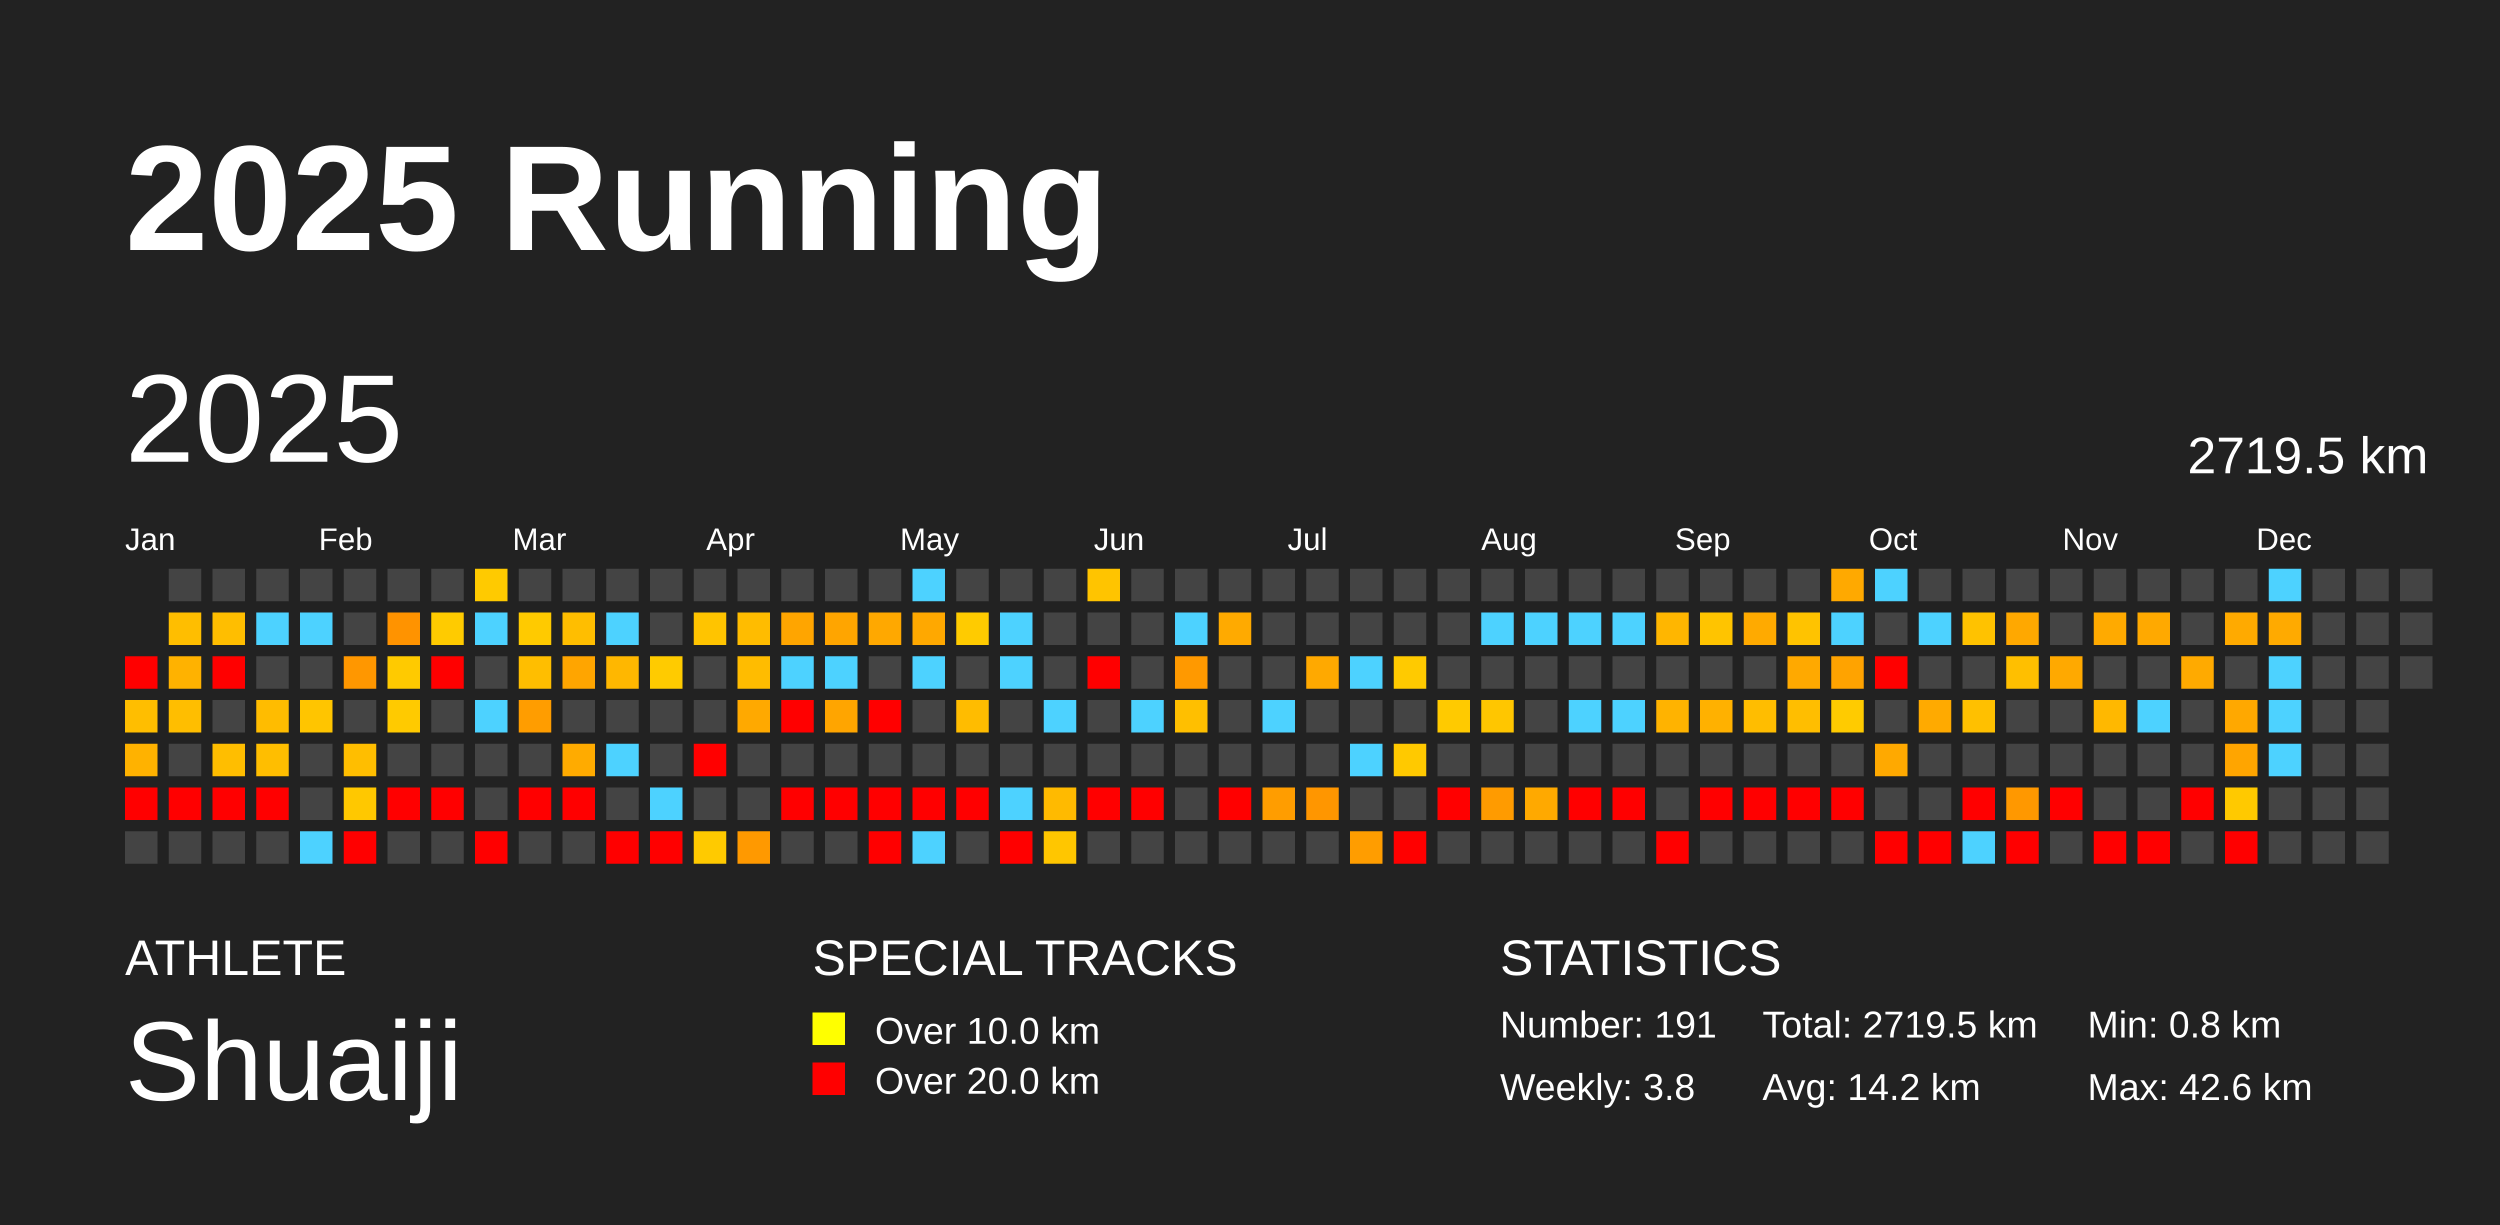
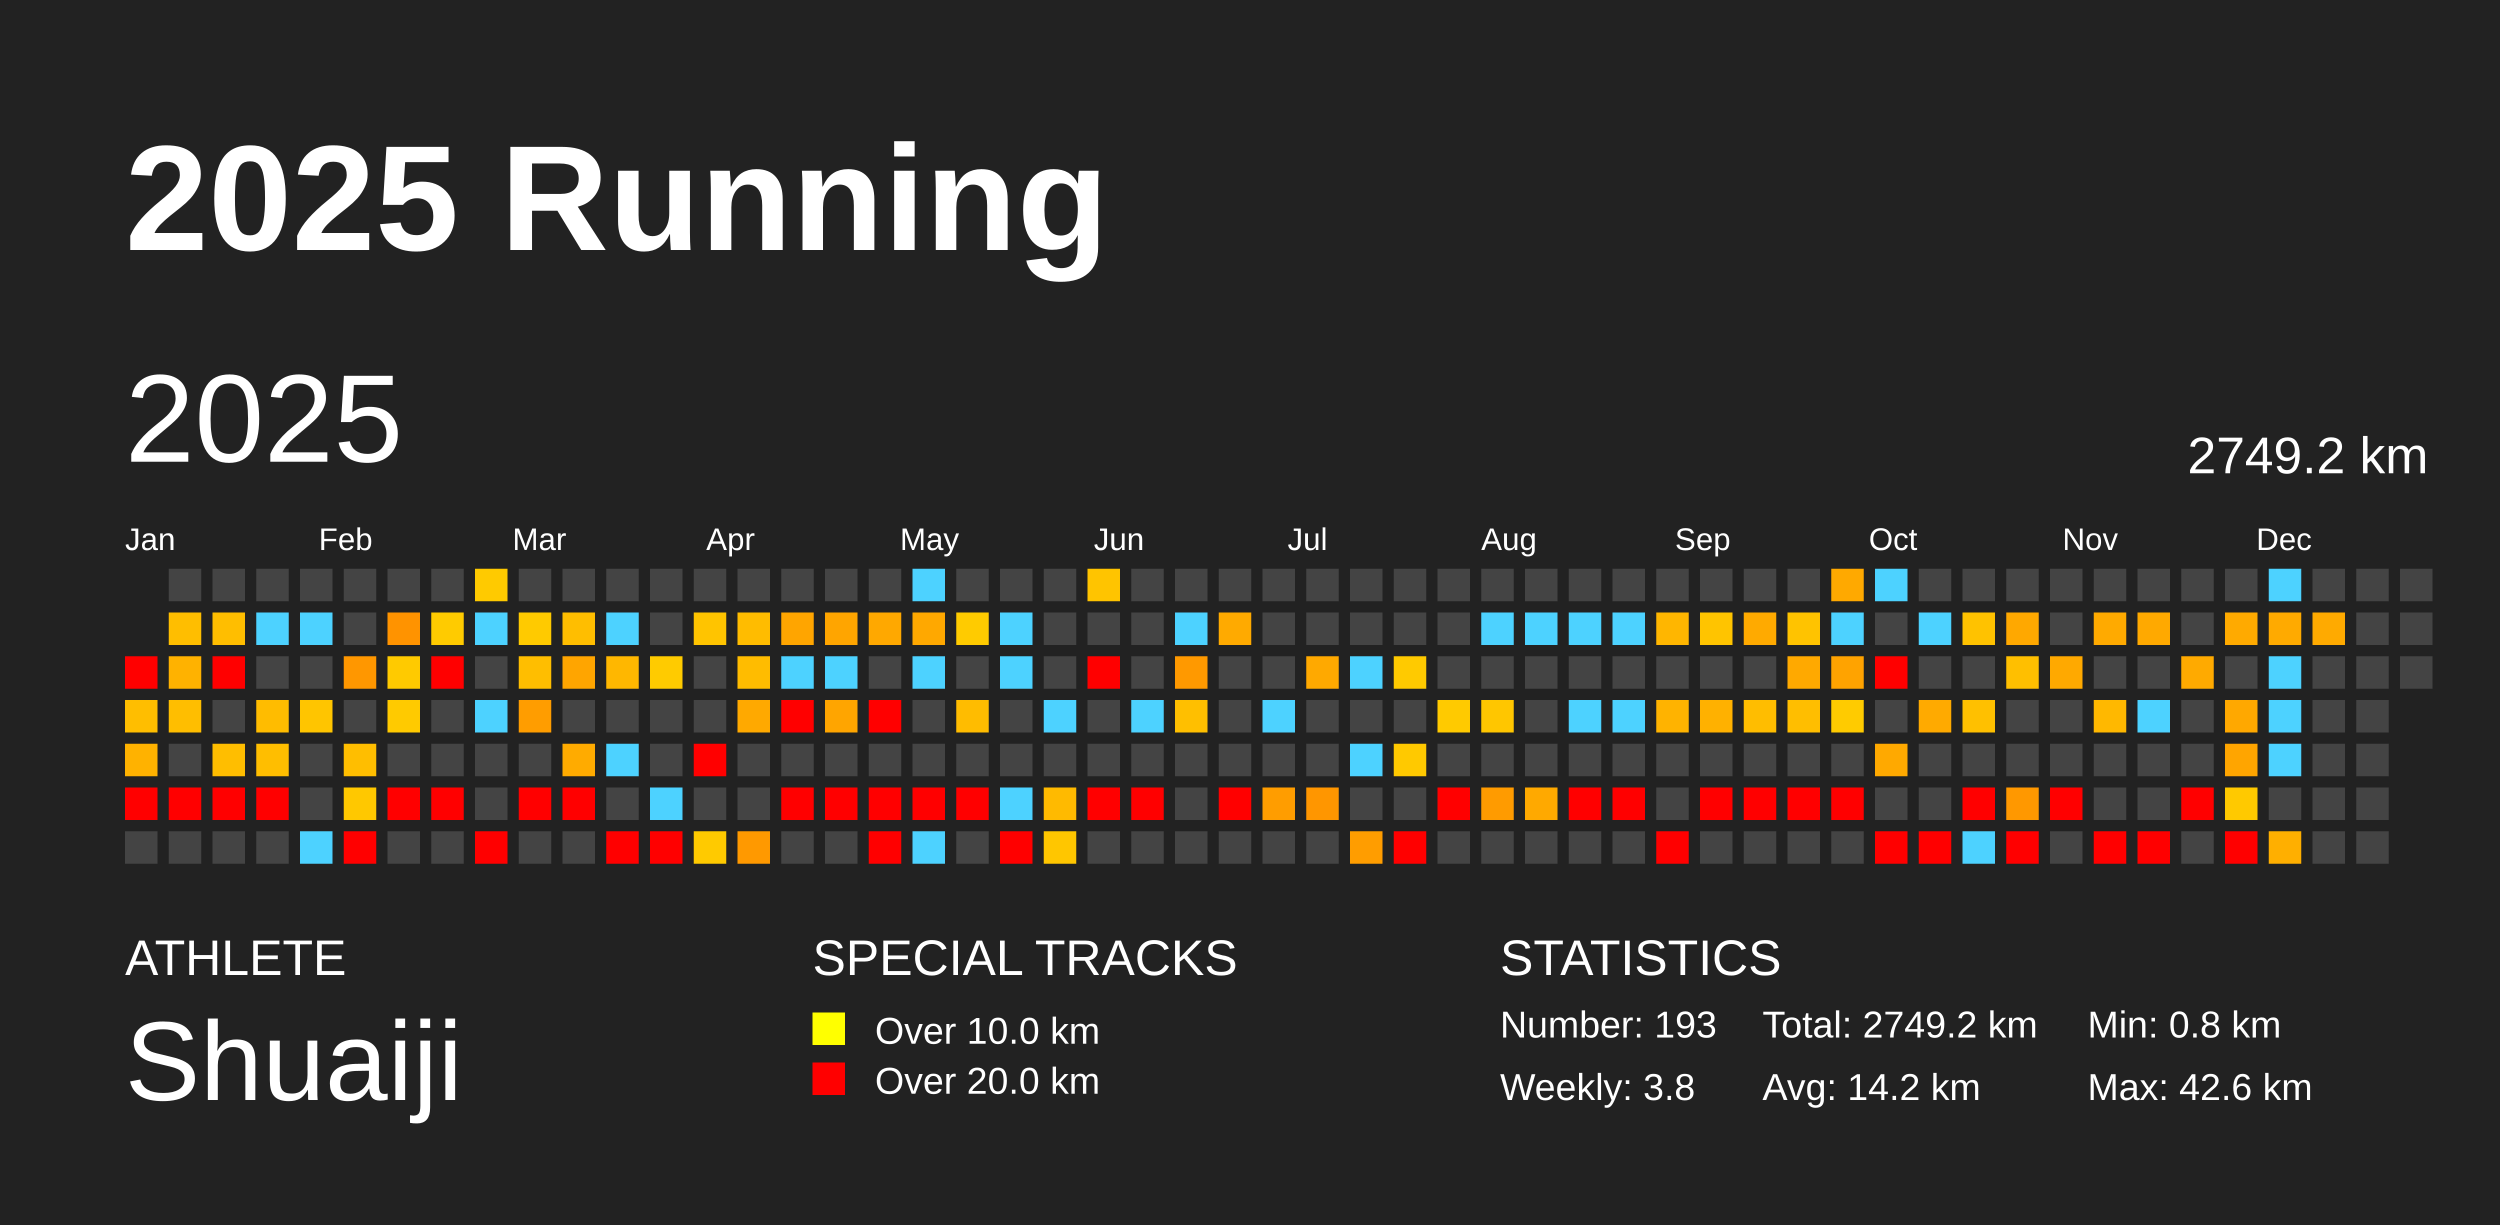
<svg xmlns="http://www.w3.org/2000/svg" baseProfile="full" height="98mm" version="1.1" viewBox="0,0,200,98" width="200mm">
  <defs />
  <rect fill="#222222" height="98" width="200" x="0" y="0" />
  <text fill="#FFFFFF" style="font-size:12px; font-family:Arial; font-weight:bold;" x="10" y="20">2025 Running</text>
  <text fill="#FFFFFF" style="font-size:4px; font-family:Arial" x="10" y="78">ATHLETE</text>
  <text fill="#FFFFFF" style="font-size:9px; font-family:Arial" x="10" y="88">Shuaiji</text>
  <text fill="#FFFFFF" style="font-size:4px; font-family:Arial" x="65" y="78">SPECIAL TRACKS</text>
  <rect fill="yellow" height="2.6" width="2.6" x="65" y="81" />
  <text fill="#FFFFFF" style="font-size:3px; font-family:Arial" x="70" y="83.5">Over 10.0 km</text>
  <rect fill="red" height="2.6" width="2.6" x="65" y="85" />
  <text fill="#FFFFFF" style="font-size:3px; font-family:Arial" x="70" y="87.5">Over 20.0 km</text>
  <text fill="#FFFFFF" style="font-size:4px; font-family:Arial" x="120" y="78">STATISTICS</text>
-   <text fill="#FFFFFF" style="font-size:3px; font-family:Arial" x="120" y="83">Number: 191</text>
+   <text fill="#FFFFFF" style="font-size:3px; font-family:Arial" x="120" y="83">Number: 193</text>
  <text fill="#FFFFFF" style="font-size:3px; font-family:Arial" x="120" y="88">Weekly: 3.8</text>
-   <text fill="#FFFFFF" style="font-size:3px; font-family:Arial" x="141" y="83">Total: 2719.5 km</text>
+   <text fill="#FFFFFF" style="font-size:3px; font-family:Arial" x="141" y="83">Total: 2749.2 km</text>
  <text fill="#FFFFFF" style="font-size:3px; font-family:Arial" x="141" y="88">Avg: 14.2 km</text>
  <text fill="#FFFFFF" style="font-size:3px; font-family:Arial" x="167" y="83">Min: 0.8 km</text>
  <text fill="#FFFFFF" style="font-size:3px; font-family:Arial" x="167" y="88">Max: 42.6 km</text>
  <text dominant-baseline="hanging" fill="#FFFFFF" style="font-size:10.0px; font-family:Arial;" x="10" y="30">2025</text>
-   <text dominant-baseline="hanging" fill="#FFFFFF" style="font-size:4.125px; font-family:Arial;" x="175" y="35">2719.5 km</text>
+   <text dominant-baseline="hanging" fill="#FFFFFF" style="font-size:4.125px; font-family:Arial;" x="175" y="35">2749.2 km</text>
  <text fill="#FFFFFF" style="font-size:2.5px; font-family:Arial" x="10.0" y="44">Jan</text>
  <text fill="#FFFFFF" style="font-size:2.5px; font-family:Arial" x="25.5" y="44">Feb</text>
  <text fill="#FFFFFF" style="font-size:2.5px; font-family:Arial" x="41.0" y="44">Mar</text>
  <text fill="#FFFFFF" style="font-size:2.5px; font-family:Arial" x="56.5" y="44">Apr</text>
  <text fill="#FFFFFF" style="font-size:2.5px; font-family:Arial" x="72.0" y="44">May</text>
  <text fill="#FFFFFF" style="font-size:2.5px; font-family:Arial" x="87.5" y="44">Jun</text>
  <text fill="#FFFFFF" style="font-size:2.5px; font-family:Arial" x="103.0" y="44">Jul</text>
  <text fill="#FFFFFF" style="font-size:2.5px; font-family:Arial" x="118.5" y="44">Aug</text>
  <text fill="#FFFFFF" style="font-size:2.5px; font-family:Arial" x="134.0" y="44">Sep</text>
  <text fill="#FFFFFF" style="font-size:2.5px; font-family:Arial" x="149.5" y="44">Oct</text>
  <text fill="#FFFFFF" style="font-size:2.5px; font-family:Arial" x="165.0" y="44">Nov</text>
  <text fill="#FFFFFF" style="font-size:2.5px; font-family:Arial" x="180.5" y="44">Dec</text>
  <rect fill="red" height="2.6" width="2.6" x="10.0" y="52.5" />
  <rect fill="#ffbe00" height="2.6" width="2.6" x="10.0" y="56.0" />
  <rect fill="#ffb200" height="2.6" width="2.6" x="10.0" y="59.5" />
  <rect fill="red" height="2.6" width="2.6" x="10.0" y="63.0" />
  <rect fill="#444444" height="2.6" width="2.6" x="10.0" y="66.5" />
  <rect fill="#444444" height="2.6" width="2.6" x="13.5" y="45.5" />
  <rect fill="#ffbe00" height="2.6" width="2.6" x="13.5" y="49.0" />
  <rect fill="#ffb200" height="2.6" width="2.6" x="13.5" y="52.5" />
  <rect fill="#ffbe00" height="2.6" width="2.6" x="13.5" y="56.0" />
  <rect fill="#444444" height="2.6" width="2.6" x="13.5" y="59.5" />
  <rect fill="red" height="2.6" width="2.6" x="13.5" y="63.0" />
  <rect fill="#444444" height="2.6" width="2.6" x="13.5" y="66.5" />
  <rect fill="#444444" height="2.6" width="2.6" x="17.0" y="45.5" />
  <rect fill="#ffbe00" height="2.6" width="2.6" x="17.0" y="49.0" />
  <rect fill="red" height="2.6" width="2.6" x="17.0" y="52.5" />
  <rect fill="#444444" height="2.6" width="2.6" x="17.0" y="56.0" />
  <rect fill="#ffbe00" height="2.6" width="2.6" x="17.0" y="59.5" />
  <rect fill="red" height="2.6" width="2.6" x="17.0" y="63.0" />
  <rect fill="#444444" height="2.6" width="2.6" x="17.0" y="66.5" />
  <rect fill="#444444" height="2.6" width="2.6" x="20.5" y="45.5" />
  <rect fill="#4dd2ff" height="2.6" width="2.6" x="20.5" y="49.0" />
  <rect fill="#444444" height="2.6" width="2.6" x="20.5" y="52.5" />
  <rect fill="#ffbc00" height="2.6" width="2.6" x="20.5" y="56.0" />
  <rect fill="#ffbe00" height="2.6" width="2.6" x="20.5" y="59.5" />
  <rect fill="red" height="2.6" width="2.6" x="20.5" y="63.0" />
  <rect fill="#444444" height="2.6" width="2.6" x="20.5" y="66.5" />
  <rect fill="#444444" height="2.6" width="2.6" x="24.0" y="45.5" />
  <rect fill="#4dd2ff" height="2.6" width="2.6" x="24.0" y="49.0" />
  <rect fill="#444444" height="2.6" width="2.6" x="24.0" y="52.5" />
  <rect fill="#ffc500" height="2.6" width="2.6" x="24.0" y="56.0" />
  <rect fill="#444444" height="2.6" width="2.6" x="24.0" y="59.5" />
  <rect fill="#444444" height="2.6" width="2.6" x="24.0" y="63.0" />
  <rect fill="#4dd2ff" height="2.6" width="2.6" x="24.0" y="66.5" />
  <rect fill="#444444" height="2.6" width="2.6" x="27.5" y="45.5" />
  <rect fill="#444444" height="2.6" width="2.6" x="27.5" y="49.0" />
  <rect fill="#ff9700" height="2.6" width="2.6" x="27.5" y="52.5" />
  <rect fill="#444444" height="2.6" width="2.6" x="27.5" y="56.0" />
  <rect fill="#ffbe00" height="2.6" width="2.6" x="27.5" y="59.5" />
  <rect fill="#ffc800" height="2.6" width="2.6" x="27.5" y="63.0" />
  <rect fill="red" height="2.6" width="2.6" x="27.5" y="66.5" />
  <rect fill="#444444" height="2.6" width="2.6" x="31.0" y="45.5" />
  <rect fill="#ff9300" height="2.6" width="2.6" x="31.0" y="49.0" />
  <rect fill="#ffca00" height="2.6" width="2.6" x="31.0" y="52.5" />
  <rect fill="#ffca00" height="2.6" width="2.6" x="31.0" y="56.0" />
  <rect fill="#444444" height="2.6" width="2.6" x="31.0" y="59.5" />
  <rect fill="red" height="2.6" width="2.6" x="31.0" y="63.0" />
  <rect fill="#444444" height="2.6" width="2.6" x="31.0" y="66.5" />
  <rect fill="#444444" height="2.6" width="2.6" x="34.5" y="45.5" />
  <rect fill="#ffcb00" height="2.6" width="2.6" x="34.5" y="49.0" />
  <rect fill="red" height="2.6" width="2.6" x="34.5" y="52.5" />
  <rect fill="#444444" height="2.6" width="2.6" x="34.5" y="56.0" />
  <rect fill="#444444" height="2.6" width="2.6" x="34.5" y="59.5" />
  <rect fill="red" height="2.6" width="2.6" x="34.5" y="63.0" />
  <rect fill="#444444" height="2.6" width="2.6" x="34.5" y="66.5" />
  <rect fill="#ffca00" height="2.6" width="2.6" x="38.0" y="45.5" />
  <rect fill="#4dd2ff" height="2.6" width="2.6" x="38.0" y="49.0" />
  <rect fill="#444444" height="2.6" width="2.6" x="38.0" y="52.5" />
  <rect fill="#4dd2ff" height="2.6" width="2.6" x="38.0" y="56.0" />
  <rect fill="#444444" height="2.6" width="2.6" x="38.0" y="59.5" />
  <rect fill="#444444" height="2.6" width="2.6" x="38.0" y="63.0" />
  <rect fill="red" height="2.6" width="2.6" x="38.0" y="66.5" />
  <rect fill="#444444" height="2.6" width="2.6" x="41.5" y="45.5" />
  <rect fill="#ffca00" height="2.6" width="2.6" x="41.5" y="49.0" />
  <rect fill="#ffbe00" height="2.6" width="2.6" x="41.5" y="52.5" />
  <rect fill="#ff9d00" height="2.6" width="2.6" x="41.5" y="56.0" />
  <rect fill="#444444" height="2.6" width="2.6" x="41.5" y="59.5" />
  <rect fill="red" height="2.6" width="2.6" x="41.5" y="63.0" />
  <rect fill="#444444" height="2.6" width="2.6" x="41.5" y="66.5" />
  <rect fill="#444444" height="2.6" width="2.6" x="45.0" y="45.5" />
  <rect fill="#ffbe00" height="2.6" width="2.6" x="45.0" y="49.0" />
  <rect fill="#ffa500" height="2.6" width="2.6" x="45.0" y="52.5" />
  <rect fill="#444444" height="2.6" width="2.6" x="45.0" y="56.0" />
  <rect fill="#ffab00" height="2.6" width="2.6" x="45.0" y="59.5" />
  <rect fill="red" height="2.6" width="2.6" x="45.0" y="63.0" />
  <rect fill="#444444" height="2.6" width="2.6" x="45.0" y="66.5" />
  <rect fill="#444444" height="2.6" width="2.6" x="48.5" y="45.5" />
  <rect fill="#4dd2ff" height="2.6" width="2.6" x="48.5" y="49.0" />
  <rect fill="#ffb700" height="2.6" width="2.6" x="48.5" y="52.5" />
  <rect fill="#444444" height="2.6" width="2.6" x="48.5" y="56.0" />
  <rect fill="#4dd2ff" height="2.6" width="2.6" x="48.5" y="59.5" />
  <rect fill="#444444" height="2.6" width="2.6" x="48.5" y="63.0" />
  <rect fill="red" height="2.6" width="2.6" x="48.5" y="66.5" />
  <rect fill="#444444" height="2.6" width="2.6" x="52.0" y="45.5" />
  <rect fill="#444444" height="2.6" width="2.6" x="52.0" y="49.0" />
  <rect fill="#ffcb00" height="2.6" width="2.6" x="52.0" y="52.5" />
  <rect fill="#444444" height="2.6" width="2.6" x="52.0" y="56.0" />
  <rect fill="#444444" height="2.6" width="2.6" x="52.0" y="59.5" />
  <rect fill="#4dd2ff" height="2.6" width="2.6" x="52.0" y="63.0" />
  <rect fill="red" height="2.6" width="2.6" x="52.0" y="66.5" />
  <rect fill="#444444" height="2.6" width="2.6" x="55.5" y="45.5" />
  <rect fill="#ffc400" height="2.6" width="2.6" x="55.5" y="49.0" />
  <rect fill="#444444" height="2.6" width="2.6" x="55.5" y="52.5" />
  <rect fill="#444444" height="2.6" width="2.6" x="55.5" y="56.0" />
  <rect fill="red" height="2.6" width="2.6" x="55.5" y="59.5" />
  <rect fill="#444444" height="2.6" width="2.6" x="55.5" y="63.0" />
  <rect fill="#ffca00" height="2.6" width="2.6" x="55.5" y="66.5" />
  <rect fill="#444444" height="2.6" width="2.6" x="59.0" y="45.5" />
  <rect fill="#ffbc00" height="2.6" width="2.6" x="59.0" y="49.0" />
  <rect fill="#ffbc00" height="2.6" width="2.6" x="59.0" y="52.5" />
  <rect fill="#ffa900" height="2.6" width="2.6" x="59.0" y="56.0" />
  <rect fill="#444444" height="2.6" width="2.6" x="59.0" y="59.5" />
  <rect fill="#444444" height="2.6" width="2.6" x="59.0" y="63.0" />
  <rect fill="#ff9900" height="2.6" width="2.6" x="59.0" y="66.5" />
  <rect fill="#444444" height="2.6" width="2.6" x="62.5" y="45.5" />
  <rect fill="#ffa500" height="2.6" width="2.6" x="62.5" y="49.0" />
  <rect fill="#4dd2ff" height="2.6" width="2.6" x="62.5" y="52.5" />
  <rect fill="red" height="2.6" width="2.6" x="62.5" y="56.0" />
  <rect fill="#444444" height="2.6" width="2.6" x="62.5" y="59.5" />
  <rect fill="red" height="2.6" width="2.6" x="62.5" y="63.0" />
  <rect fill="#444444" height="2.6" width="2.6" x="62.5" y="66.5" />
  <rect fill="#444444" height="2.6" width="2.6" x="66.0" y="45.5" />
  <rect fill="#ffa500" height="2.6" width="2.6" x="66.0" y="49.0" />
  <rect fill="#4dd2ff" height="2.6" width="2.6" x="66.0" y="52.5" />
  <rect fill="#ffa500" height="2.6" width="2.6" x="66.0" y="56.0" />
  <rect fill="#444444" height="2.6" width="2.6" x="66.0" y="59.5" />
  <rect fill="red" height="2.6" width="2.6" x="66.0" y="63.0" />
  <rect fill="#444444" height="2.6" width="2.6" x="66.0" y="66.5" />
  <rect fill="#444444" height="2.6" width="2.6" x="69.5" y="45.5" />
  <rect fill="#ffa800" height="2.6" width="2.6" x="69.5" y="49.0" />
  <rect fill="#444444" height="2.6" width="2.6" x="69.5" y="52.5" />
  <rect fill="red" height="2.6" width="2.6" x="69.5" y="56.0" />
  <rect fill="#444444" height="2.6" width="2.6" x="69.5" y="59.5" />
  <rect fill="red" height="2.6" width="2.6" x="69.5" y="63.0" />
  <rect fill="red" height="2.6" width="2.6" x="69.5" y="66.5" />
  <rect fill="#4dd2ff" height="2.6" width="2.6" x="73.0" y="45.5" />
  <rect fill="#ffa800" height="2.6" width="2.6" x="73.0" y="49.0" />
  <rect fill="#4dd2ff" height="2.6" width="2.6" x="73.0" y="52.5" />
  <rect fill="#444444" height="2.6" width="2.6" x="73.0" y="56.0" />
  <rect fill="#444444" height="2.6" width="2.6" x="73.0" y="59.5" />
  <rect fill="red" height="2.6" width="2.6" x="73.0" y="63.0" />
  <rect fill="#4dd2ff" height="2.6" width="2.6" x="73.0" y="66.5" />
  <rect fill="#444444" height="2.6" width="2.6" x="76.5" y="45.5" />
  <rect fill="#ffcb00" height="2.6" width="2.6" x="76.5" y="49.0" />
  <rect fill="#444444" height="2.6" width="2.6" x="76.5" y="52.5" />
  <rect fill="#ffbc00" height="2.6" width="2.6" x="76.5" y="56.0" />
  <rect fill="#444444" height="2.6" width="2.6" x="76.5" y="59.5" />
  <rect fill="red" height="2.6" width="2.6" x="76.5" y="63.0" />
  <rect fill="#444444" height="2.6" width="2.6" x="76.5" y="66.5" />
  <rect fill="#444444" height="2.6" width="2.6" x="80.0" y="45.5" />
  <rect fill="#4dd2ff" height="2.6" width="2.6" x="80.0" y="49.0" />
  <rect fill="#4dd2ff" height="2.6" width="2.6" x="80.0" y="52.5" />
  <rect fill="#444444" height="2.6" width="2.6" x="80.0" y="56.0" />
  <rect fill="#444444" height="2.6" width="2.6" x="80.0" y="59.5" />
  <rect fill="#4dd2ff" height="2.6" width="2.6" x="80.0" y="63.0" />
  <rect fill="red" height="2.6" width="2.6" x="80.0" y="66.5" />
  <rect fill="#444444" height="2.6" width="2.6" x="83.5" y="45.5" />
  <rect fill="#444444" height="2.6" width="2.6" x="83.5" y="49.0" />
  <rect fill="#444444" height="2.6" width="2.6" x="83.5" y="52.5" />
  <rect fill="#4dd2ff" height="2.6" width="2.6" x="83.5" y="56.0" />
  <rect fill="#444444" height="2.6" width="2.6" x="83.5" y="59.5" />
  <rect fill="#ffba00" height="2.6" width="2.6" x="83.5" y="63.0" />
  <rect fill="#ffc600" height="2.6" width="2.6" x="83.5" y="66.5" />
  <rect fill="#ffc400" height="2.6" width="2.6" x="87.0" y="45.5" />
  <rect fill="#444444" height="2.6" width="2.6" x="87.0" y="49.0" />
  <rect fill="red" height="2.6" width="2.6" x="87.0" y="52.5" />
  <rect fill="#444444" height="2.6" width="2.6" x="87.0" y="56.0" />
  <rect fill="#444444" height="2.6" width="2.6" x="87.0" y="59.5" />
  <rect fill="red" height="2.6" width="2.6" x="87.0" y="63.0" />
  <rect fill="#444444" height="2.6" width="2.6" x="87.0" y="66.5" />
  <rect fill="#444444" height="2.6" width="2.6" x="90.5" y="45.5" />
  <rect fill="#444444" height="2.6" width="2.6" x="90.5" y="49.0" />
  <rect fill="#444444" height="2.6" width="2.6" x="90.5" y="52.5" />
  <rect fill="#4dd2ff" height="2.6" width="2.6" x="90.5" y="56.0" />
  <rect fill="#444444" height="2.6" width="2.6" x="90.5" y="59.5" />
  <rect fill="red" height="2.6" width="2.6" x="90.5" y="63.0" />
  <rect fill="#444444" height="2.6" width="2.6" x="90.5" y="66.5" />
  <rect fill="#444444" height="2.6" width="2.6" x="94.0" y="45.5" />
  <rect fill="#4dd2ff" height="2.6" width="2.6" x="94.0" y="49.0" />
  <rect fill="#ff9900" height="2.6" width="2.6" x="94.0" y="52.5" />
  <rect fill="#ffbf00" height="2.6" width="2.6" x="94.0" y="56.0" />
  <rect fill="#444444" height="2.6" width="2.6" x="94.0" y="59.5" />
  <rect fill="#444444" height="2.6" width="2.6" x="94.0" y="63.0" />
  <rect fill="#444444" height="2.6" width="2.6" x="94.0" y="66.5" />
  <rect fill="#444444" height="2.6" width="2.6" x="97.5" y="45.5" />
  <rect fill="#ffaa00" height="2.6" width="2.6" x="97.5" y="49.0" />
  <rect fill="#444444" height="2.6" width="2.6" x="97.5" y="52.5" />
  <rect fill="#444444" height="2.6" width="2.6" x="97.5" y="56.0" />
  <rect fill="#444444" height="2.6" width="2.6" x="97.5" y="59.5" />
  <rect fill="red" height="2.6" width="2.6" x="97.5" y="63.0" />
  <rect fill="#444444" height="2.6" width="2.6" x="97.5" y="66.5" />
  <rect fill="#444444" height="2.6" width="2.6" x="101.0" y="45.5" />
  <rect fill="#444444" height="2.6" width="2.6" x="101.0" y="49.0" />
  <rect fill="#444444" height="2.6" width="2.6" x="101.0" y="52.5" />
  <rect fill="#4dd2ff" height="2.6" width="2.6" x="101.0" y="56.0" />
  <rect fill="#444444" height="2.6" width="2.6" x="101.0" y="59.5" />
  <rect fill="#ff9d00" height="2.6" width="2.6" x="101.0" y="63.0" />
  <rect fill="#444444" height="2.6" width="2.6" x="101.0" y="66.5" />
  <rect fill="#444444" height="2.6" width="2.6" x="104.5" y="45.5" />
  <rect fill="#444444" height="2.6" width="2.6" x="104.5" y="49.0" />
  <rect fill="#ffa900" height="2.6" width="2.6" x="104.5" y="52.5" />
  <rect fill="#444444" height="2.6" width="2.6" x="104.5" y="56.0" />
  <rect fill="#444444" height="2.6" width="2.6" x="104.5" y="59.5" />
  <rect fill="#ff9600" height="2.6" width="2.6" x="104.5" y="63.0" />
  <rect fill="#444444" height="2.6" width="2.6" x="104.5" y="66.5" />
  <rect fill="#444444" height="2.6" width="2.6" x="108.0" y="45.5" />
  <rect fill="#444444" height="2.6" width="2.6" x="108.0" y="49.0" />
  <rect fill="#4dd2ff" height="2.6" width="2.6" x="108.0" y="52.5" />
  <rect fill="#444444" height="2.6" width="2.6" x="108.0" y="56.0" />
  <rect fill="#4dd2ff" height="2.6" width="2.6" x="108.0" y="59.5" />
  <rect fill="#444444" height="2.6" width="2.6" x="108.0" y="63.0" />
  <rect fill="#ff9d00" height="2.6" width="2.6" x="108.0" y="66.5" />
  <rect fill="#444444" height="2.6" width="2.6" x="111.5" y="45.5" />
  <rect fill="#444444" height="2.6" width="2.6" x="111.5" y="49.0" />
  <rect fill="#ffca00" height="2.6" width="2.6" x="111.5" y="52.5" />
  <rect fill="#444444" height="2.6" width="2.6" x="111.5" y="56.0" />
  <rect fill="#ffc900" height="2.6" width="2.6" x="111.5" y="59.5" />
  <rect fill="#444444" height="2.6" width="2.6" x="111.5" y="63.0" />
  <rect fill="red" height="2.6" width="2.6" x="111.5" y="66.5" />
  <rect fill="#444444" height="2.6" width="2.6" x="115.0" y="45.5" />
  <rect fill="#444444" height="2.6" width="2.6" x="115.0" y="49.0" />
  <rect fill="#444444" height="2.6" width="2.6" x="115.0" y="52.5" />
  <rect fill="#ffca00" height="2.6" width="2.6" x="115.0" y="56.0" />
  <rect fill="#444444" height="2.6" width="2.6" x="115.0" y="59.5" />
  <rect fill="red" height="2.6" width="2.6" x="115.0" y="63.0" />
  <rect fill="#444444" height="2.6" width="2.6" x="115.0" y="66.5" />
  <rect fill="#444444" height="2.6" width="2.6" x="118.5" y="45.5" />
  <rect fill="#4dd2ff" height="2.6" width="2.6" x="118.5" y="49.0" />
  <rect fill="#444444" height="2.6" width="2.6" x="118.5" y="52.5" />
  <rect fill="#ffc600" height="2.6" width="2.6" x="118.5" y="56.0" />
  <rect fill="#444444" height="2.6" width="2.6" x="118.5" y="59.5" />
  <rect fill="#ff9b00" height="2.6" width="2.6" x="118.5" y="63.0" />
  <rect fill="#444444" height="2.6" width="2.6" x="118.5" y="66.5" />
  <rect fill="#444444" height="2.6" width="2.6" x="122.0" y="45.5" />
  <rect fill="#4dd2ff" height="2.6" width="2.6" x="122.0" y="49.0" />
  <rect fill="#444444" height="2.6" width="2.6" x="122.0" y="52.5" />
  <rect fill="#444444" height="2.6" width="2.6" x="122.0" y="56.0" />
  <rect fill="#444444" height="2.6" width="2.6" x="122.0" y="59.5" />
  <rect fill="#ffa900" height="2.6" width="2.6" x="122.0" y="63.0" />
  <rect fill="#444444" height="2.6" width="2.6" x="122.0" y="66.5" />
  <rect fill="#444444" height="2.6" width="2.6" x="125.5" y="45.5" />
  <rect fill="#4dd2ff" height="2.6" width="2.6" x="125.5" y="49.0" />
  <rect fill="#444444" height="2.6" width="2.6" x="125.5" y="52.5" />
  <rect fill="#4dd2ff" height="2.6" width="2.6" x="125.5" y="56.0" />
  <rect fill="#444444" height="2.6" width="2.6" x="125.5" y="59.5" />
  <rect fill="red" height="2.6" width="2.6" x="125.5" y="63.0" />
  <rect fill="#444444" height="2.6" width="2.6" x="125.5" y="66.5" />
  <rect fill="#444444" height="2.6" width="2.6" x="129.0" y="45.5" />
  <rect fill="#4dd2ff" height="2.6" width="2.6" x="129.0" y="49.0" />
  <rect fill="#444444" height="2.6" width="2.6" x="129.0" y="52.5" />
  <rect fill="#4dd2ff" height="2.6" width="2.6" x="129.0" y="56.0" />
  <rect fill="#444444" height="2.6" width="2.6" x="129.0" y="59.5" />
  <rect fill="red" height="2.6" width="2.6" x="129.0" y="63.0" />
  <rect fill="#444444" height="2.6" width="2.6" x="129.0" y="66.5" />
  <rect fill="#444444" height="2.6" width="2.6" x="132.5" y="45.5" />
  <rect fill="#ffb600" height="2.6" width="2.6" x="132.5" y="49.0" />
  <rect fill="#444444" height="2.6" width="2.6" x="132.5" y="52.5" />
  <rect fill="#ffb300" height="2.6" width="2.6" x="132.5" y="56.0" />
  <rect fill="#444444" height="2.6" width="2.6" x="132.5" y="59.5" />
  <rect fill="#444444" height="2.6" width="2.6" x="132.5" y="63.0" />
  <rect fill="red" height="2.6" width="2.6" x="132.5" y="66.5" />
  <rect fill="#444444" height="2.6" width="2.6" x="136.0" y="45.5" />
  <rect fill="#ffc400" height="2.6" width="2.6" x="136.0" y="49.0" />
  <rect fill="#444444" height="2.6" width="2.6" x="136.0" y="52.5" />
  <rect fill="#ffb100" height="2.6" width="2.6" x="136.0" y="56.0" />
  <rect fill="#444444" height="2.6" width="2.6" x="136.0" y="59.5" />
  <rect fill="red" height="2.6" width="2.6" x="136.0" y="63.0" />
  <rect fill="#444444" height="2.6" width="2.6" x="136.0" y="66.5" />
  <rect fill="#444444" height="2.6" width="2.6" x="139.5" y="45.5" />
  <rect fill="#ffaa00" height="2.6" width="2.6" x="139.5" y="49.0" />
  <rect fill="#444444" height="2.6" width="2.6" x="139.5" y="52.5" />
  <rect fill="#ffbd00" height="2.6" width="2.6" x="139.5" y="56.0" />
  <rect fill="#444444" height="2.6" width="2.6" x="139.5" y="59.5" />
  <rect fill="red" height="2.6" width="2.6" x="139.5" y="63.0" />
  <rect fill="#444444" height="2.6" width="2.6" x="139.5" y="66.5" />
  <rect fill="#444444" height="2.6" width="2.6" x="143.0" y="45.5" />
  <rect fill="#ffc300" height="2.6" width="2.6" x="143.0" y="49.0" />
  <rect fill="#ffa900" height="2.6" width="2.6" x="143.0" y="52.5" />
  <rect fill="#ffbe00" height="2.6" width="2.6" x="143.0" y="56.0" />
  <rect fill="#444444" height="2.6" width="2.6" x="143.0" y="59.5" />
  <rect fill="red" height="2.6" width="2.6" x="143.0" y="63.0" />
  <rect fill="#444444" height="2.6" width="2.6" x="143.0" y="66.5" />
  <rect fill="#ffa900" height="2.6" width="2.6" x="146.5" y="45.5" />
  <rect fill="#4dd2ff" height="2.6" width="2.6" x="146.5" y="49.0" />
  <rect fill="#ffa300" height="2.6" width="2.6" x="146.5" y="52.5" />
  <rect fill="#ffcb00" height="2.6" width="2.6" x="146.5" y="56.0" />
  <rect fill="#444444" height="2.6" width="2.6" x="146.5" y="59.5" />
  <rect fill="red" height="2.6" width="2.6" x="146.5" y="63.0" />
  <rect fill="#444444" height="2.6" width="2.6" x="146.5" y="66.5" />
  <rect fill="#4dd2ff" height="2.6" width="2.6" x="150.0" y="45.5" />
  <rect fill="#444444" height="2.6" width="2.6" x="150.0" y="49.0" />
  <rect fill="red" height="2.6" width="2.6" x="150.0" y="52.5" />
  <rect fill="#444444" height="2.6" width="2.6" x="150.0" y="56.0" />
  <rect fill="#ffa900" height="2.6" width="2.6" x="150.0" y="59.5" />
  <rect fill="#444444" height="2.6" width="2.6" x="150.0" y="63.0" />
  <rect fill="red" height="2.6" width="2.6" x="150.0" y="66.5" />
  <rect fill="#444444" height="2.6" width="2.6" x="153.5" y="45.5" />
  <rect fill="#4dd2ff" height="2.6" width="2.6" x="153.5" y="49.0" />
  <rect fill="#444444" height="2.6" width="2.6" x="153.5" y="52.5" />
  <rect fill="#ffaa00" height="2.6" width="2.6" x="153.5" y="56.0" />
  <rect fill="#444444" height="2.6" width="2.6" x="153.5" y="59.5" />
  <rect fill="#444444" height="2.6" width="2.6" x="153.5" y="63.0" />
  <rect fill="red" height="2.6" width="2.6" x="153.5" y="66.5" />
  <rect fill="#444444" height="2.6" width="2.6" x="157.0" y="45.5" />
  <rect fill="#ffc200" height="2.6" width="2.6" x="157.0" y="49.0" />
  <rect fill="#444444" height="2.6" width="2.6" x="157.0" y="52.5" />
  <rect fill="#ffc000" height="2.6" width="2.6" x="157.0" y="56.0" />
  <rect fill="#444444" height="2.6" width="2.6" x="157.0" y="59.5" />
  <rect fill="red" height="2.6" width="2.6" x="157.0" y="63.0" />
  <rect fill="#4dd2ff" height="2.6" width="2.6" x="157.0" y="66.5" />
  <rect fill="#444444" height="2.6" width="2.6" x="160.5" y="45.5" />
  <rect fill="#ffa800" height="2.6" width="2.6" x="160.5" y="49.0" />
  <rect fill="#ffbf00" height="2.6" width="2.6" x="160.5" y="52.5" />
  <rect fill="#444444" height="2.6" width="2.6" x="160.5" y="56.0" />
  <rect fill="#444444" height="2.6" width="2.6" x="160.5" y="59.5" />
  <rect fill="#ff9800" height="2.6" width="2.6" x="160.5" y="63.0" />
  <rect fill="red" height="2.6" width="2.6" x="160.5" y="66.5" />
  <rect fill="#444444" height="2.6" width="2.6" x="164.0" y="45.5" />
  <rect fill="#444444" height="2.6" width="2.6" x="164.0" y="49.0" />
  <rect fill="#ffa900" height="2.6" width="2.6" x="164.0" y="52.5" />
  <rect fill="#444444" height="2.6" width="2.6" x="164.0" y="56.0" />
  <rect fill="#444444" height="2.6" width="2.6" x="164.0" y="59.5" />
  <rect fill="red" height="2.6" width="2.6" x="164.0" y="63.0" />
  <rect fill="#444444" height="2.6" width="2.6" x="164.0" y="66.5" />
  <rect fill="#444444" height="2.6" width="2.6" x="167.5" y="45.5" />
  <rect fill="#ffaa00" height="2.6" width="2.6" x="167.5" y="49.0" />
  <rect fill="#444444" height="2.6" width="2.6" x="167.5" y="52.5" />
  <rect fill="#ffb800" height="2.6" width="2.6" x="167.5" y="56.0" />
  <rect fill="#444444" height="2.6" width="2.6" x="167.5" y="59.5" />
  <rect fill="#444444" height="2.6" width="2.6" x="167.5" y="63.0" />
  <rect fill="red" height="2.6" width="2.6" x="167.5" y="66.5" />
  <rect fill="#444444" height="2.6" width="2.6" x="171.0" y="45.5" />
  <rect fill="#ffa900" height="2.6" width="2.6" x="171.0" y="49.0" />
  <rect fill="#444444" height="2.6" width="2.6" x="171.0" y="52.5" />
  <rect fill="#4dd2ff" height="2.6" width="2.6" x="171.0" y="56.0" />
  <rect fill="#444444" height="2.6" width="2.6" x="171.0" y="59.5" />
  <rect fill="#444444" height="2.6" width="2.6" x="171.0" y="63.0" />
  <rect fill="red" height="2.6" width="2.6" x="171.0" y="66.5" />
  <rect fill="#444444" height="2.6" width="2.6" x="174.5" y="45.5" />
  <rect fill="#444444" height="2.6" width="2.6" x="174.5" y="49.0" />
  <rect fill="#ffaa00" height="2.6" width="2.6" x="174.5" y="52.5" />
  <rect fill="#444444" height="2.6" width="2.6" x="174.5" y="56.0" />
  <rect fill="#444444" height="2.6" width="2.6" x="174.5" y="59.5" />
  <rect fill="red" height="2.6" width="2.6" x="174.5" y="63.0" />
  <rect fill="#444444" height="2.6" width="2.6" x="174.5" y="66.5" />
  <rect fill="#444444" height="2.6" width="2.6" x="178.0" y="45.5" />
  <rect fill="#ffaa00" height="2.6" width="2.6" x="178.0" y="49.0" />
  <rect fill="#444444" height="2.6" width="2.6" x="178.0" y="52.5" />
  <rect fill="#ffa800" height="2.6" width="2.6" x="178.0" y="56.0" />
  <rect fill="#ffa500" height="2.6" width="2.6" x="178.0" y="59.5" />
  <rect fill="#ffc900" height="2.6" width="2.6" x="178.0" y="63.0" />
  <rect fill="red" height="2.6" width="2.6" x="178.0" y="66.5" />
  <rect fill="#4dd2ff" height="2.6" width="2.6" x="181.5" y="45.5" />
  <rect fill="#ffaa00" height="2.6" width="2.6" x="181.5" y="49.0" />
  <rect fill="#4dd2ff" height="2.6" width="2.6" x="181.5" y="52.5" />
  <rect fill="#4dd2ff" height="2.6" width="2.6" x="181.5" y="56.0" />
  <rect fill="#4dd2ff" height="2.6" width="2.6" x="181.5" y="59.5" />
  <rect fill="#444444" height="2.6" width="2.6" x="181.5" y="63.0" />
-   <rect fill="#444444" height="2.6" width="2.6" x="181.5" y="66.5" />
+   <rect fill="#ffaf00" height="2.6" width="2.6" x="181.5" y="66.5" />
  <rect fill="#444444" height="2.6" width="2.6" x="185.0" y="45.5" />
-   <rect fill="#444444" height="2.6" width="2.6" x="185.0" y="49.0" />
+   <rect fill="#ffaa00" height="2.6" width="2.6" x="185.0" y="49.0" />
  <rect fill="#444444" height="2.6" width="2.6" x="185.0" y="52.5" />
  <rect fill="#444444" height="2.6" width="2.6" x="185.0" y="56.0" />
  <rect fill="#444444" height="2.6" width="2.6" x="185.0" y="59.5" />
  <rect fill="#444444" height="2.6" width="2.6" x="185.0" y="63.0" />
  <rect fill="#444444" height="2.6" width="2.6" x="185.0" y="66.5" />
  <rect fill="#444444" height="2.6" width="2.6" x="188.5" y="45.5" />
  <rect fill="#444444" height="2.6" width="2.6" x="188.5" y="49.0" />
  <rect fill="#444444" height="2.6" width="2.6" x="188.5" y="52.5" />
  <rect fill="#444444" height="2.6" width="2.6" x="188.5" y="56.0" />
  <rect fill="#444444" height="2.6" width="2.6" x="188.5" y="59.5" />
  <rect fill="#444444" height="2.6" width="2.6" x="188.5" y="63.0" />
  <rect fill="#444444" height="2.6" width="2.6" x="188.5" y="66.5" />
  <rect fill="#444444" height="2.6" width="2.6" x="192.0" y="45.5" />
  <rect fill="#444444" height="2.6" width="2.6" x="192.0" y="49.0" />
  <rect fill="#444444" height="2.6" width="2.6" x="192.0" y="52.5" />
</svg>
